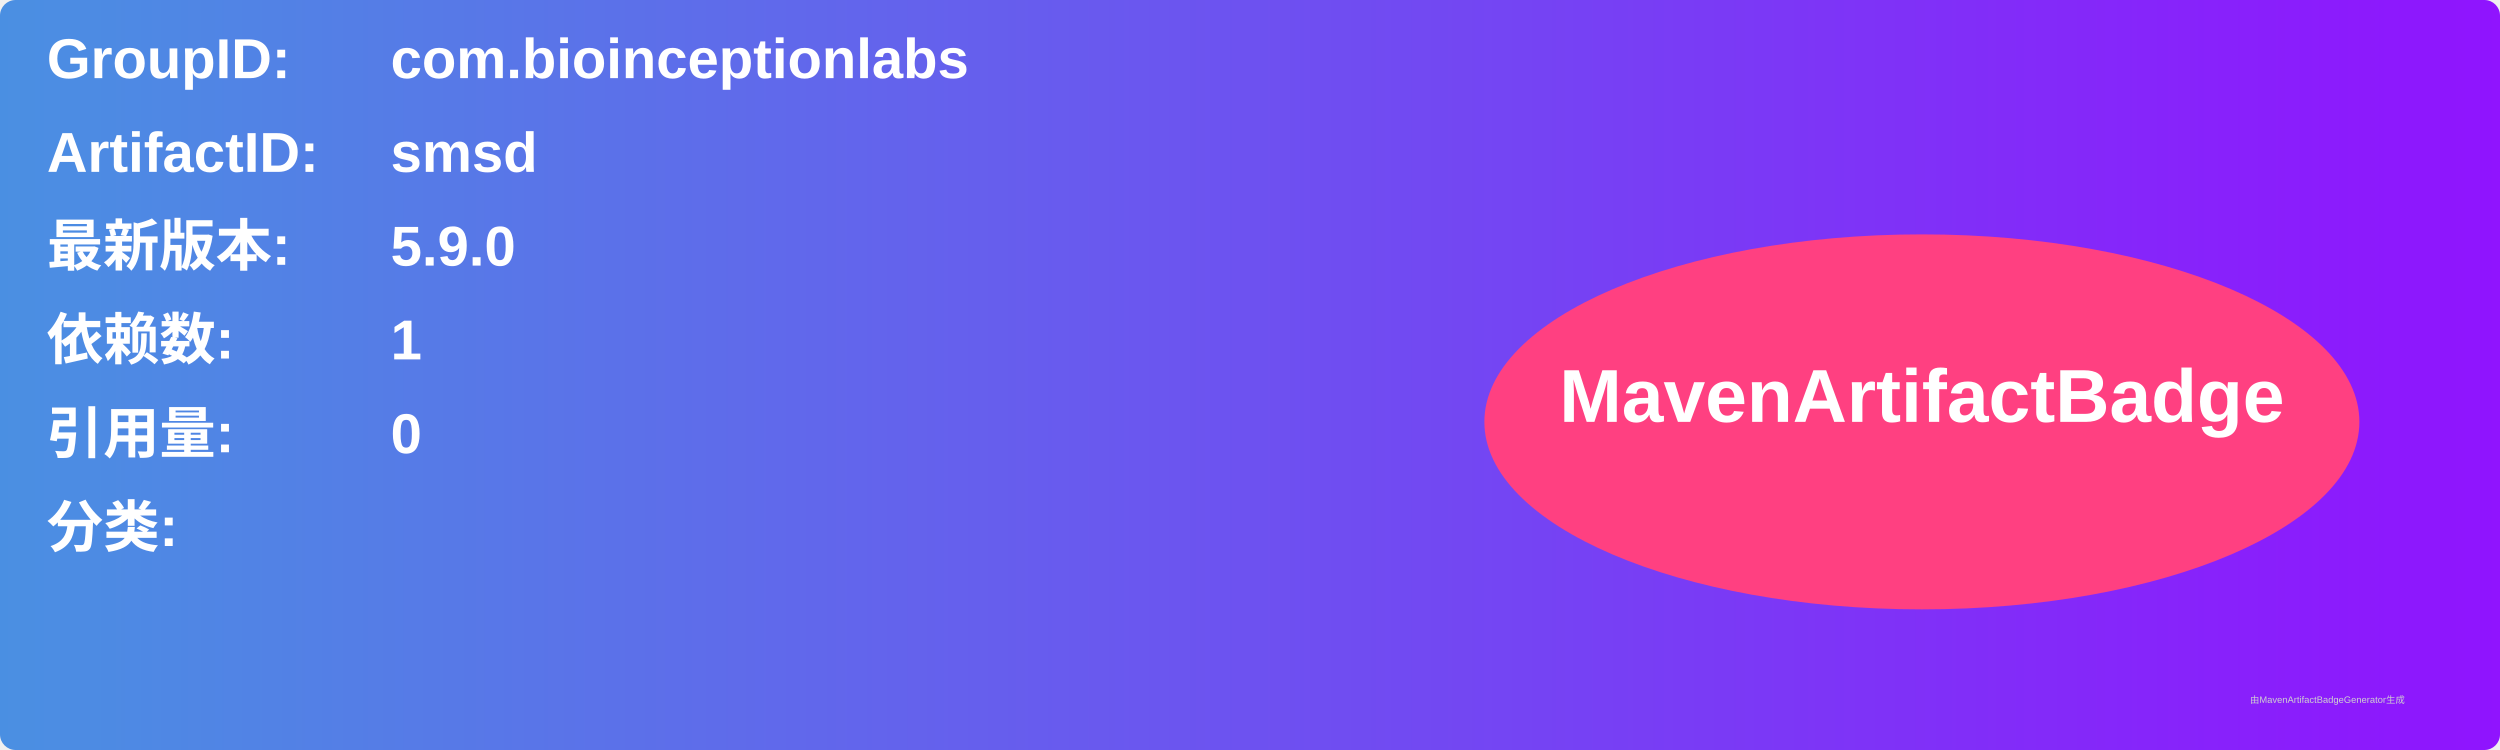
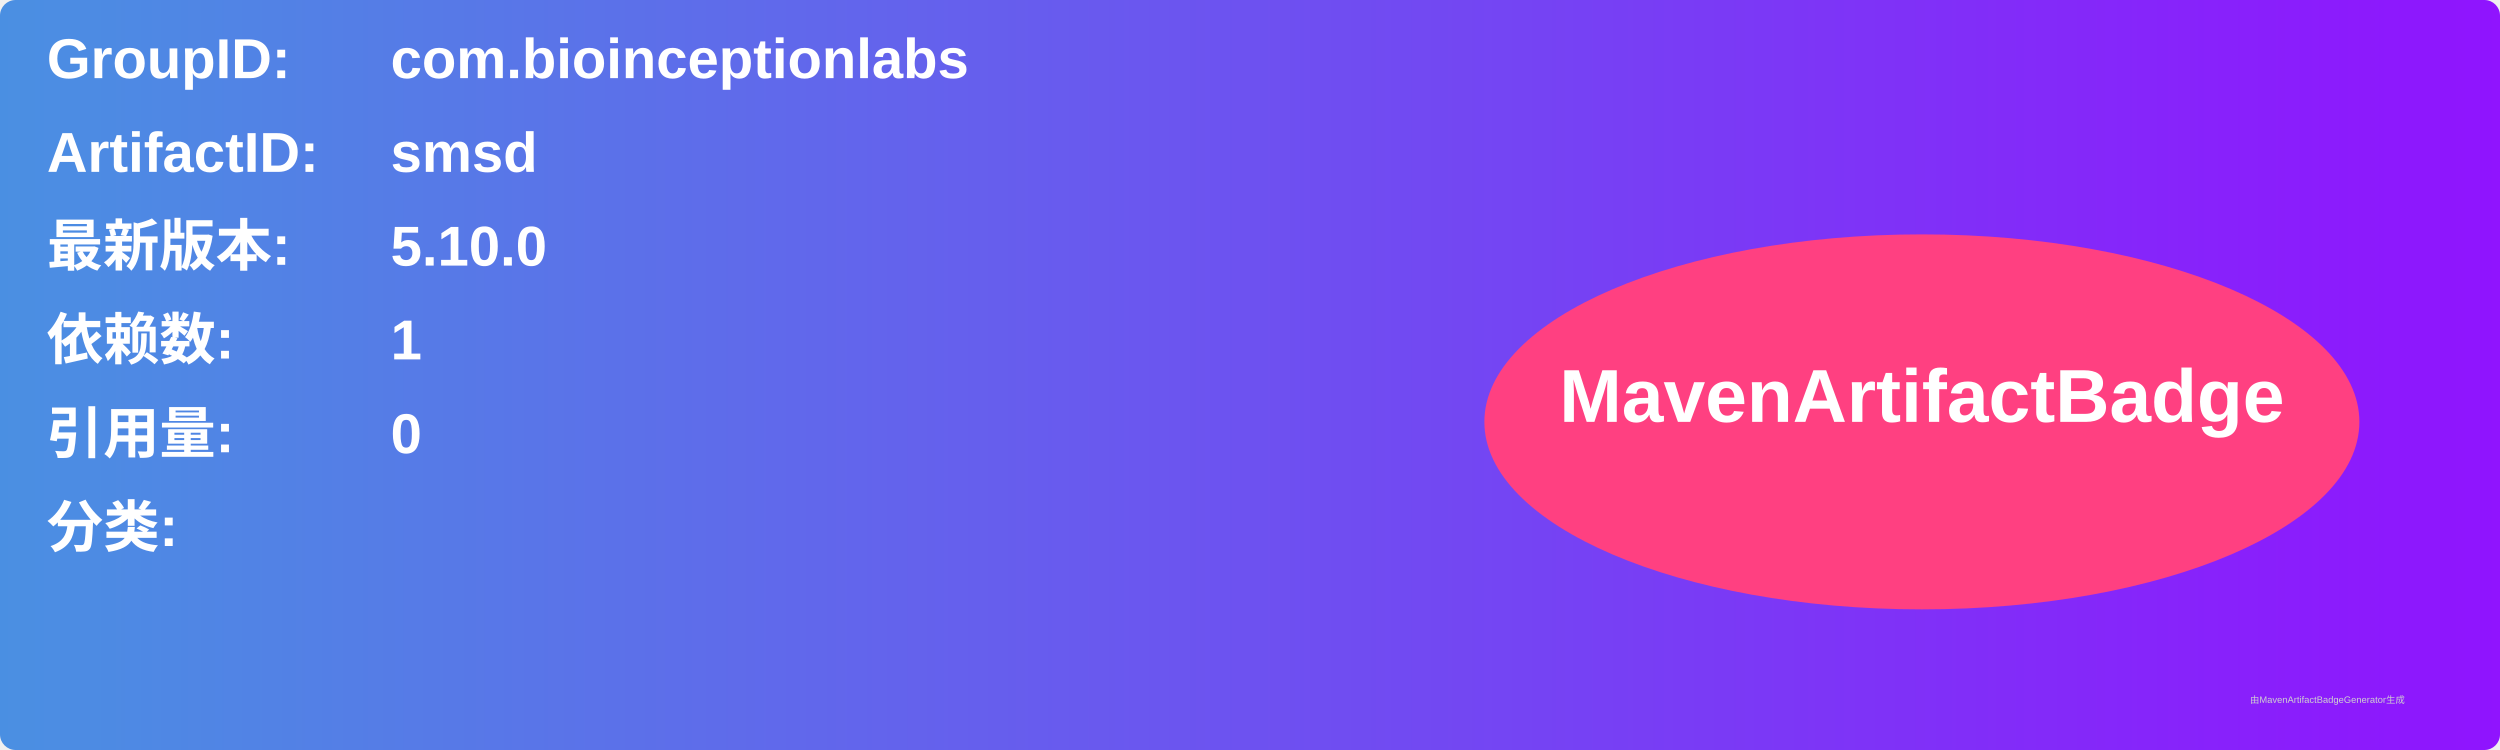
<svg xmlns="http://www.w3.org/2000/svg" width="800" height="240" viewBox="0 0 800 240">
  <linearGradient id="grad" x1="0%" y1="0%" x2="100%" y2="0%">
    <stop offset="0%" stop-color="#4a90e2" />
    <stop offset="100%" stop-color="#9013fe" />
  </linearGradient>
  <rect width="100%" height="100%" rx="5" ry="5" fill="url(#grad)" />
  <g transform="translate(15, 15)">
    <text x="0" y="10" font-family="Arial" font-size="18" fill="white" font-weight="bold" width="260">GroupID:</text>
    <text x="110" y="10" font-family="Arial" font-size="18" fill="white" font-weight="bold" width="460">com.bioinceptionlabs</text>
    <text x="0" y="40" font-family="Arial" font-size="18" fill="white" font-weight="bold" width="260">ArtifactID:</text>
    <text x="110" y="40" font-family="Arial" font-size="18" fill="white" font-weight="bold" width="460">smsd</text>
    <text x="0" y="70" font-family="Arial" font-size="18" fill="white" font-weight="bold">最新版本:</text>
    <text x="110" y="70" font-family="Arial" font-size="18" fill="white" font-weight="bold">
-       <tspan font-weight="bold">5.9.0</tspan>
+       <tspan font-weight="bold">5.10.0</tspan>
    </text>
    <text x="0" y="100" font-family="Arial" font-size="18" fill="white" font-weight="bold">依赖数: </text>
    <text x="110" y="100" font-family="Arial" font-size="18" fill="white">
      <tspan font-weight="bold">1</tspan>
    </text>
    <text x="0" y="130" font-family="Arial" font-size="18" fill="white" font-weight="bold">引用量: </text>
    <text x="110" y="130" font-family="Arial" font-size="18" fill="white">
      <tspan font-weight="bold">0</tspan>
    </text>
    <text x="0" y="160" font-family="Arial" font-size="18" fill="white" font-weight="bold">分类:</text>
    <text x="10" y="190" font-family="Arial" font-size="10" fill="white">
      <tspan font-weight="bold" />
    </text>
    <ellipse cx="600" cy="120" rx="140" ry="60" fill="#ff4081" />
    <text x="600" y="120" text-anchor="middle" font-family="Arial" font-size="24" fill="white" font-weight="bold">MavenArtifactBadge</text>
  </g>
  <text x="720" y="225" font-family="Arial" font-size="3" fill="#d0d0d0">由MavenArtifactBadgeGenerator生成</text>
</svg>
